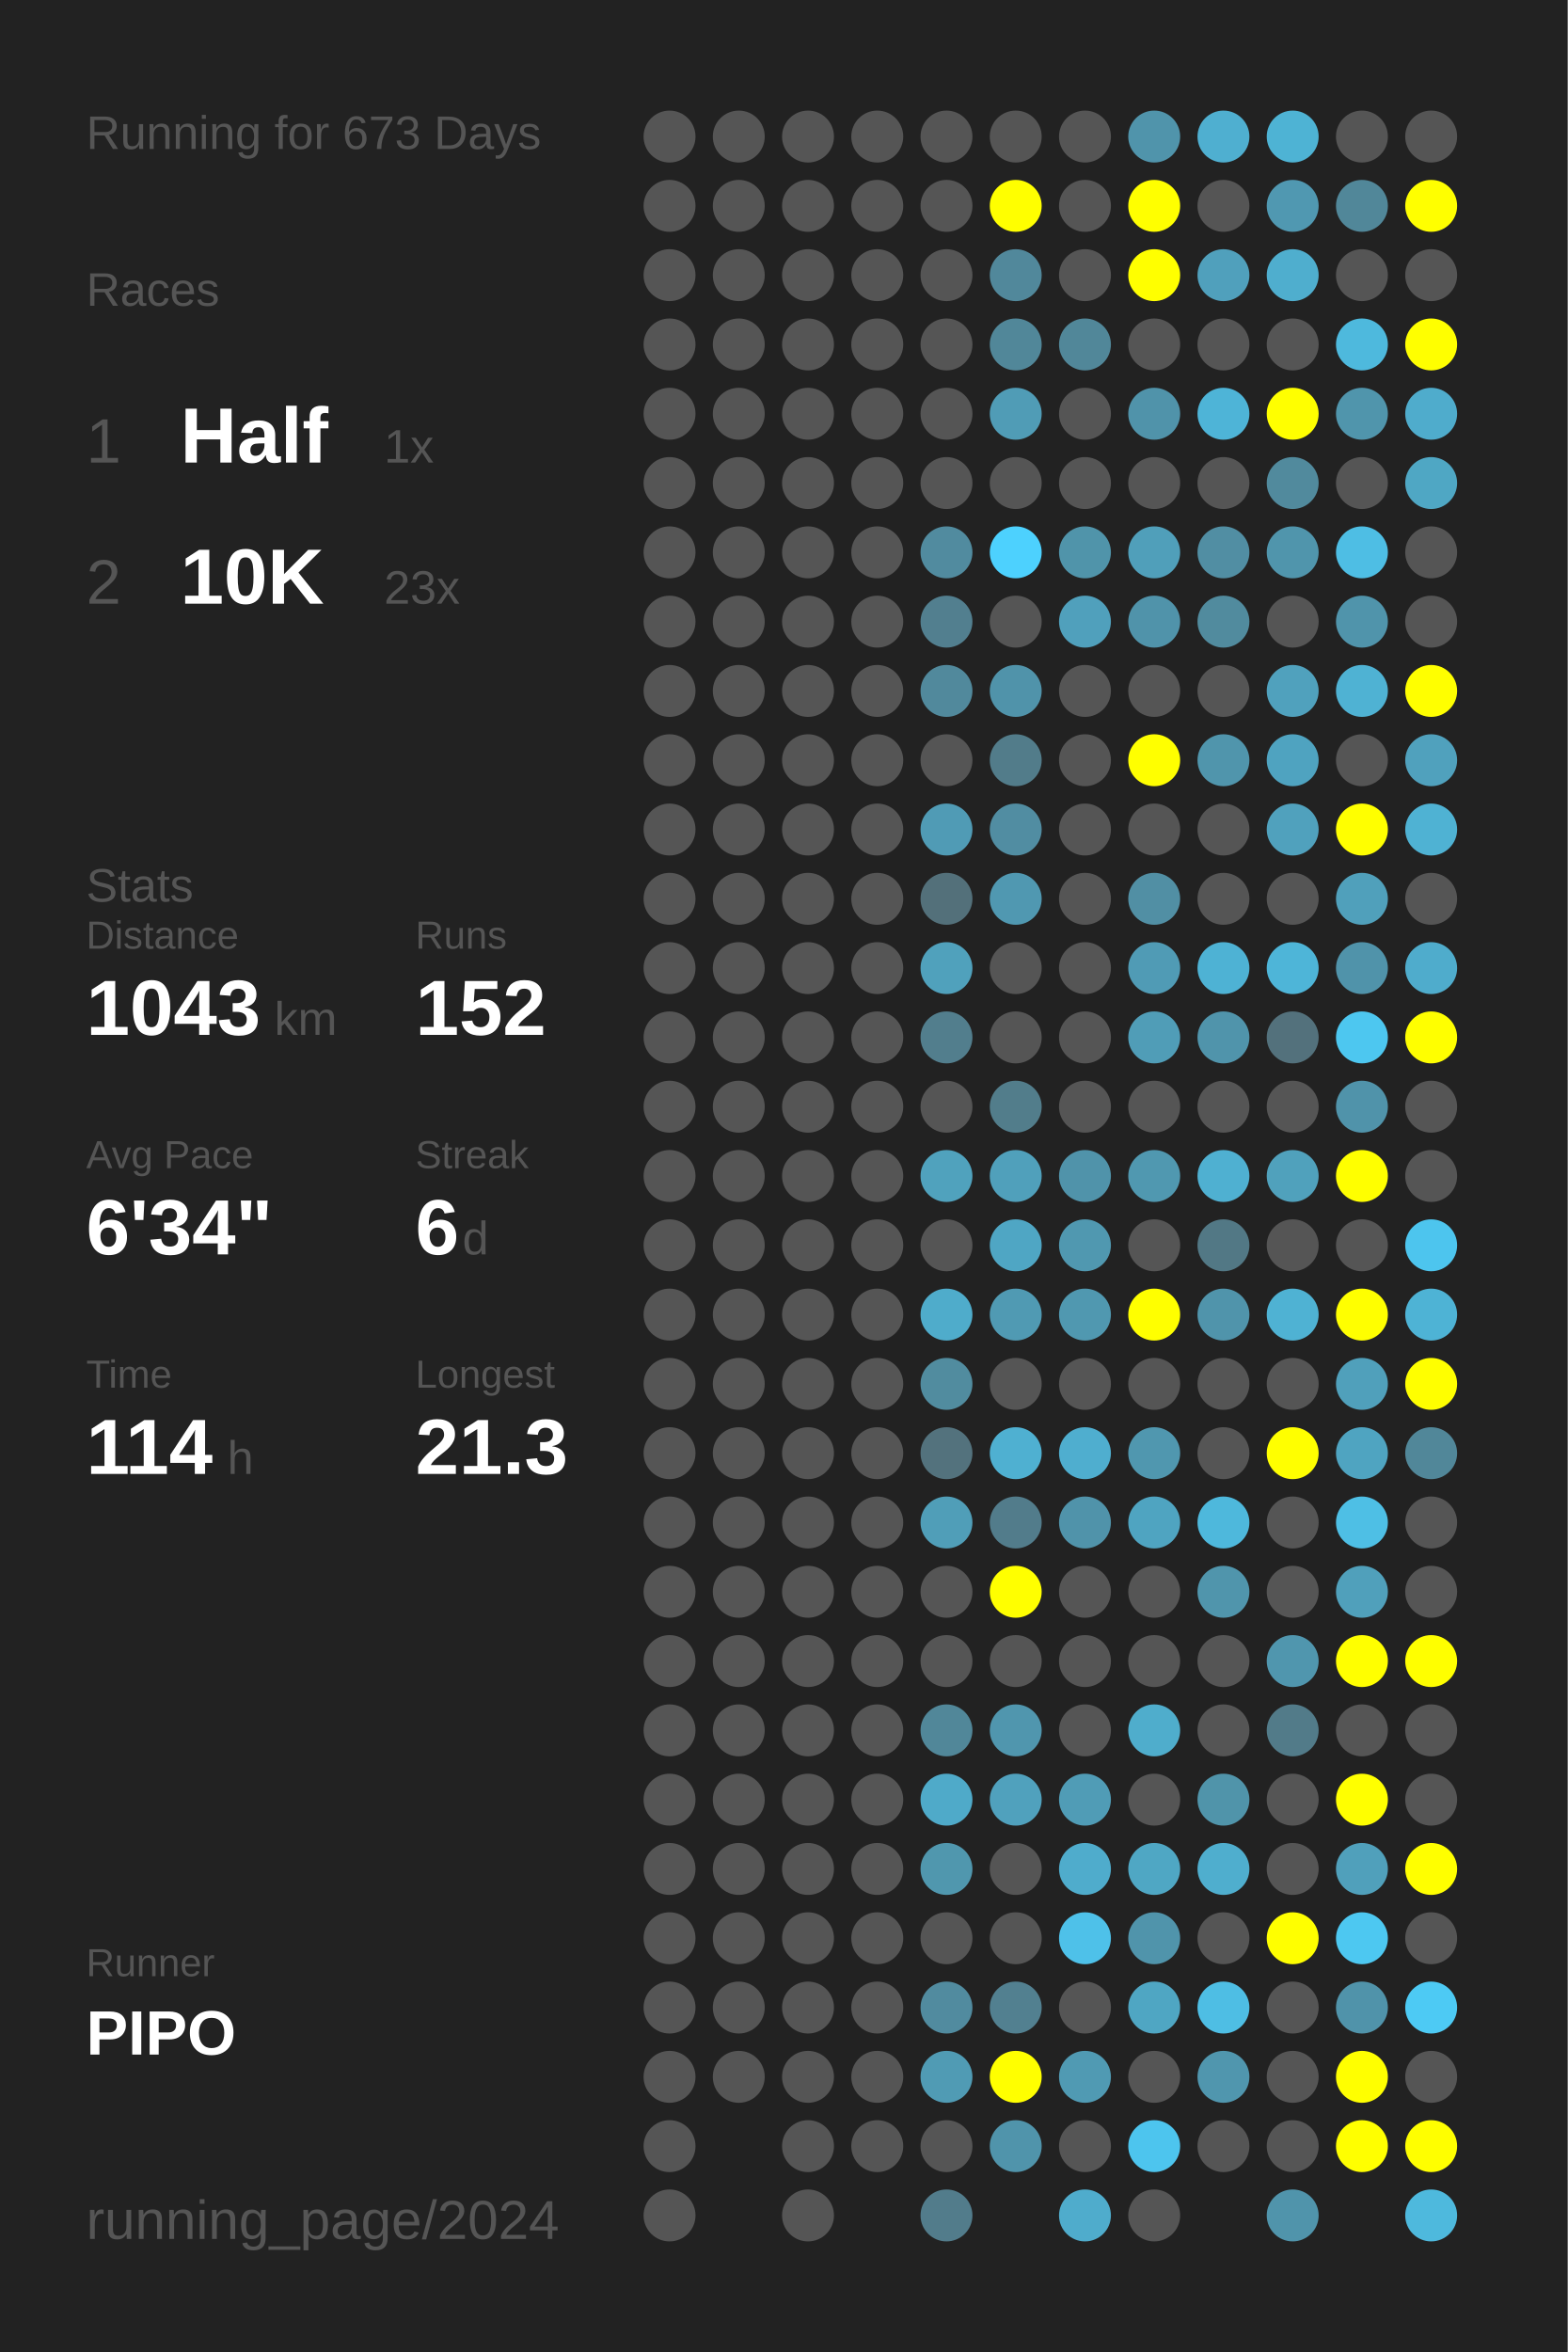
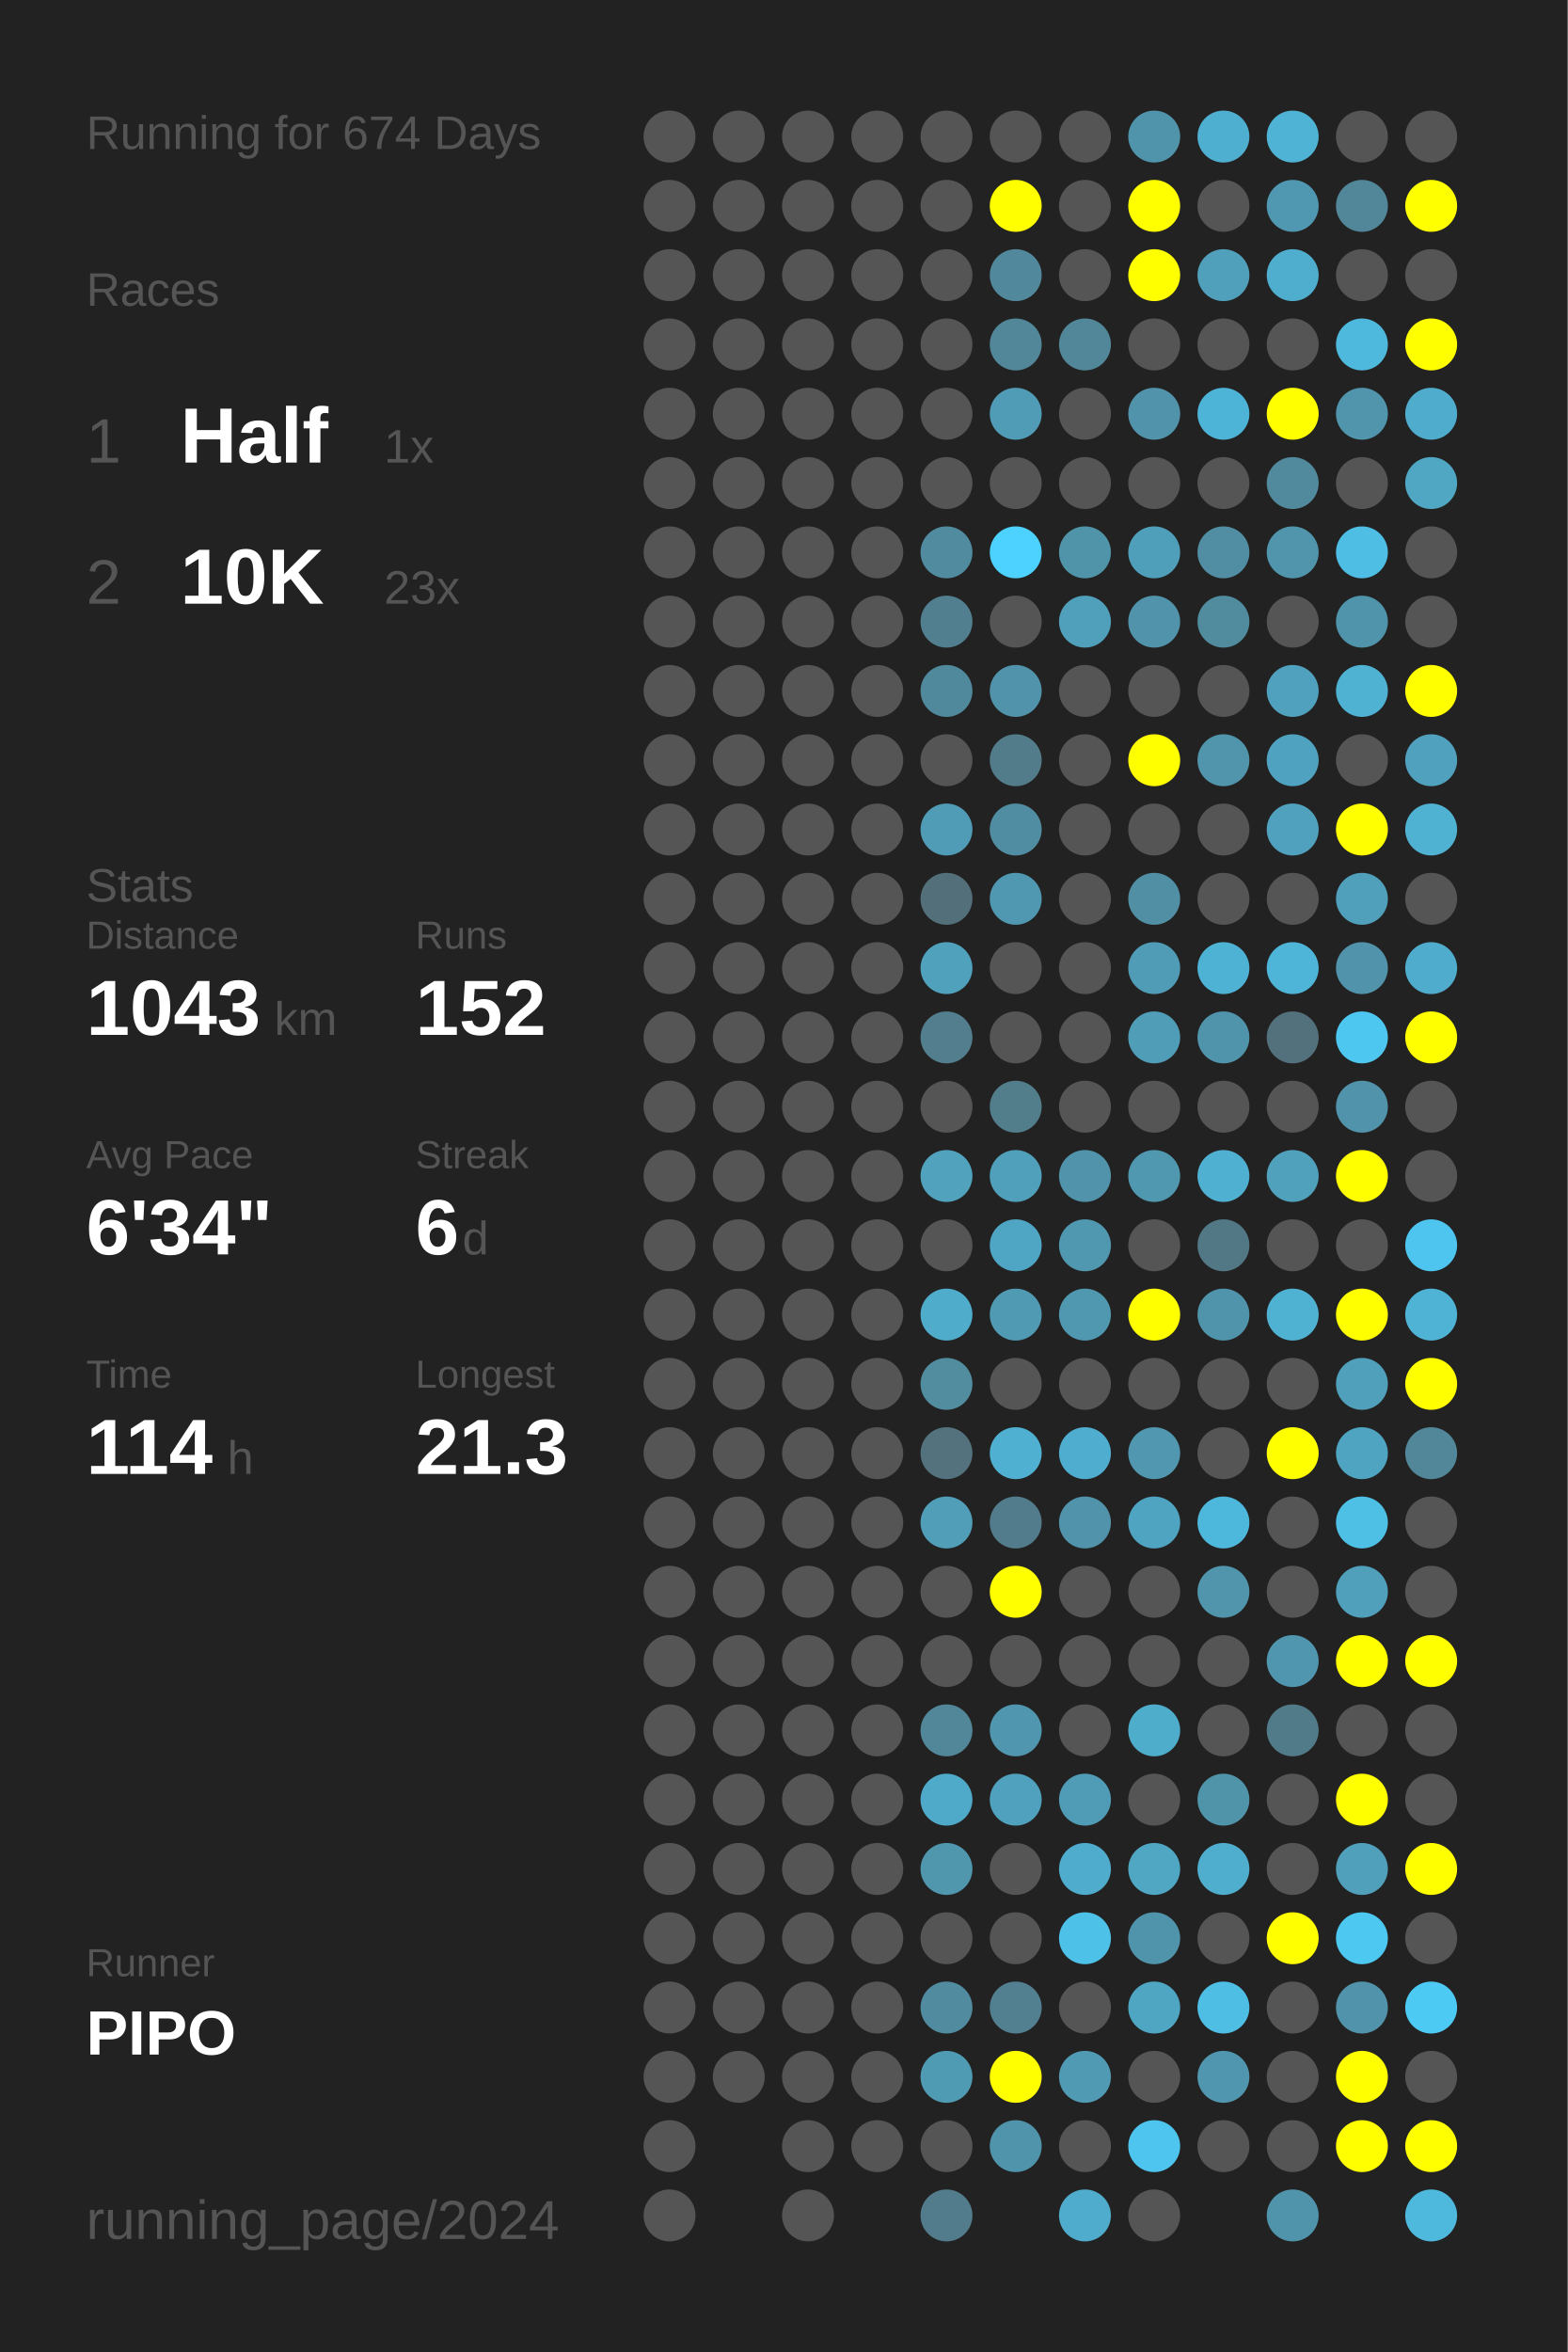
<svg xmlns="http://www.w3.org/2000/svg" baseProfile="full" height="300mm" version="1.1" viewBox="0,0,200,300" width="200mm">
  <defs />
  <rect fill="#222222" height="300" width="200" x="0" y="0" />
-   <text fill="#555555" style="font-size:6px; font-family:Arial;" x="11" y="19">Running for 673 Days</text>
+   <text fill="#555555" style="font-size:6px; font-family:Arial;" x="11" y="19">Running for 674 Days</text>
  <text fill="#555555" style="font-size:6px; font-family:Arial;" x="11" y="39">Races</text>
  <text fill="#555555" style="font-size:8px; font-family:Arial;" x="11" y="59">1</text>
  <text fill="#FFFFFF" style="font-size:10px; font-family:Arial; font-weight:bold;" x="23" y="59">Half</text>
  <text fill="#555555" style="font-size:6px; font-family:Arial;" x="49" y="59">1x</text>
  <text fill="#555555" style="font-size:8px; font-family:Arial;" x="11" y="77">2</text>
  <text fill="#FFFFFF" style="font-size:10px; font-family:Arial; font-weight:bold;" x="23" y="77">10K</text>
  <text fill="#555555" style="font-size:6px; font-family:Arial;" x="49" y="77">23x</text>
  <text fill="#555555" style="font-size:6px; font-family:Arial;" x="11" y="115">Stats</text>
  <text fill="#555555" style="font-size:5px; font-family:Arial;" x="11" y="121">Distance</text>
  <text fill="#FFFFFF" style="font-size:10px; font-family:Arial; font-weight:bold;" x="11" y="132">1043</text>
  <text fill="#555555" style="font-size:6px; font-family:Arial;" x="35" y="132">km</text>
  <text fill="#555555" style="font-size:5px; font-family:Arial;" x="53" y="121">Runs</text>
  <text fill="#FFFFFF" style="font-size:10px; font-family:Arial; font-weight:bold;" x="53" y="132">152</text>
  <text fill="#555555" style="font-size:5px; font-family:Arial;" x="11" y="149">Avg Pace</text>
  <text fill="#FFFFFF" style="font-size:10px; font-family:Arial; font-weight:bold;" x="11" y="160">6'34"</text>
  <text fill="#555555" style="font-size:5px; font-family:Arial;" x="53" y="149">Streak</text>
  <text fill="#FFFFFF" style="font-size:10px; font-family:Arial; font-weight:bold;" x="53" y="160">6</text>
  <text fill="#555555" style="font-size:6px; font-family:Arial;" x="59" y="160">d</text>
  <text fill="#555555" style="font-size:5px; font-family:Arial;" x="11" y="177">Time</text>
  <text fill="#FFFFFF" style="font-size:10px; font-family:Arial; font-weight:bold;" x="11" y="188">114</text>
  <text fill="#555555" style="font-size:6px; font-family:Arial;" x="29" y="188">h</text>
  <text fill="#555555" style="font-size:5px; font-family:Arial;" x="53" y="177">Longest</text>
  <text fill="#FFFFFF" style="font-size:10px; font-family:Arial; font-weight:bold;" x="53" y="188">21.3</text>
  <text fill="#555555" style="font-size:5px; font-family:Arial;" x="11" y="252.065">Runner</text>
  <text fill="#FFFFFF" style="font-size:8px; font-family:Arial; font-weight:bold;" x="11" y="262.065">PIPO</text>
  <text fill="#555555" style="font-size:7px; font-family:Arial;" x="11" y="285.581">running_page/2024</text>
  <circle cx="85.417" cy="17.419" fill="#555555" r="3.312" />
  <circle cx="85.417" cy="26.258" fill="#555555" r="3.312" />
  <circle cx="85.417" cy="35.097" fill="#555555" r="3.312" />
  <circle cx="85.417" cy="43.935" fill="#555555" r="3.312" />
  <circle cx="85.417" cy="52.774" fill="#555555" r="3.312" />
  <circle cx="85.417" cy="61.613" fill="#555555" r="3.312" />
  <circle cx="85.417" cy="70.452" fill="#555555" r="3.312" />
  <circle cx="85.417" cy="79.29" fill="#555555" r="3.312" />
  <circle cx="85.417" cy="88.129" fill="#555555" r="3.312" />
  <circle cx="85.417" cy="96.968" fill="#555555" r="3.312" />
  <circle cx="85.417" cy="105.806" fill="#555555" r="3.312" />
  <circle cx="85.417" cy="114.645" fill="#555555" r="3.312" />
  <circle cx="85.417" cy="123.484" fill="#555555" r="3.312" />
  <circle cx="85.417" cy="132.323" fill="#555555" r="3.312" />
  <circle cx="85.417" cy="141.161" fill="#555555" r="3.312" />
  <circle cx="85.417" cy="150" fill="#555555" r="3.312" />
  <circle cx="85.417" cy="158.839" fill="#555555" r="3.312" />
  <circle cx="85.417" cy="167.677" fill="#555555" r="3.312" />
  <circle cx="85.417" cy="176.516" fill="#555555" r="3.312" />
  <circle cx="85.417" cy="185.355" fill="#555555" r="3.312" />
  <circle cx="85.417" cy="194.194" fill="#555555" r="3.312" />
  <circle cx="85.417" cy="203.032" fill="#555555" r="3.312" />
  <circle cx="85.417" cy="211.871" fill="#555555" r="3.312" />
  <circle cx="85.417" cy="220.71" fill="#555555" r="3.312" />
  <circle cx="85.417" cy="229.548" fill="#555555" r="3.312" />
  <circle cx="85.417" cy="238.387" fill="#555555" r="3.312" />
  <circle cx="85.417" cy="247.226" fill="#555555" r="3.312" />
  <circle cx="85.417" cy="256.065" fill="#555555" r="3.312" />
  <circle cx="85.417" cy="264.903" fill="#555555" r="3.312" />
  <circle cx="85.417" cy="273.742" fill="#555555" r="3.312" />
  <circle cx="85.417" cy="282.581" fill="#555555" r="3.312" />
  <circle cx="94.25" cy="17.419" fill="#555555" r="3.312" />
  <circle cx="94.25" cy="26.258" fill="#555555" r="3.312" />
  <circle cx="94.25" cy="35.097" fill="#555555" r="3.312" />
  <circle cx="94.25" cy="43.935" fill="#555555" r="3.312" />
  <circle cx="94.25" cy="52.774" fill="#555555" r="3.312" />
  <circle cx="94.25" cy="61.613" fill="#555555" r="3.312" />
  <circle cx="94.25" cy="70.452" fill="#555555" r="3.312" />
  <circle cx="94.25" cy="79.29" fill="#555555" r="3.312" />
  <circle cx="94.25" cy="88.129" fill="#555555" r="3.312" />
  <circle cx="94.25" cy="96.968" fill="#555555" r="3.312" />
  <circle cx="94.25" cy="105.806" fill="#555555" r="3.312" />
  <circle cx="94.25" cy="114.645" fill="#555555" r="3.312" />
  <circle cx="94.25" cy="123.484" fill="#555555" r="3.312" />
  <circle cx="94.25" cy="132.323" fill="#555555" r="3.312" />
  <circle cx="94.25" cy="141.161" fill="#555555" r="3.312" />
  <circle cx="94.25" cy="150" fill="#555555" r="3.312" />
  <circle cx="94.25" cy="158.839" fill="#555555" r="3.312" />
  <circle cx="94.25" cy="167.677" fill="#555555" r="3.312" />
  <circle cx="94.25" cy="176.516" fill="#555555" r="3.312" />
  <circle cx="94.25" cy="185.355" fill="#555555" r="3.312" />
  <circle cx="94.25" cy="194.194" fill="#555555" r="3.312" />
  <circle cx="94.25" cy="203.032" fill="#555555" r="3.312" />
  <circle cx="94.25" cy="211.871" fill="#555555" r="3.312" />
  <circle cx="94.25" cy="220.71" fill="#555555" r="3.312" />
  <circle cx="94.25" cy="229.548" fill="#555555" r="3.312" />
  <circle cx="94.25" cy="238.387" fill="#555555" r="3.312" />
  <circle cx="94.25" cy="247.226" fill="#555555" r="3.312" />
  <circle cx="94.25" cy="256.065" fill="#555555" r="3.312" />
  <circle cx="94.25" cy="264.903" fill="#555555" r="3.312" />
  <circle cx="103.083" cy="17.419" fill="#555555" r="3.312" />
  <circle cx="103.083" cy="26.258" fill="#555555" r="3.312" />
  <circle cx="103.083" cy="35.097" fill="#555555" r="3.312" />
  <circle cx="103.083" cy="43.935" fill="#555555" r="3.312" />
  <circle cx="103.083" cy="52.774" fill="#555555" r="3.312" />
  <circle cx="103.083" cy="61.613" fill="#555555" r="3.312" />
  <circle cx="103.083" cy="70.452" fill="#555555" r="3.312" />
  <circle cx="103.083" cy="79.29" fill="#555555" r="3.312" />
  <circle cx="103.083" cy="88.129" fill="#555555" r="3.312" />
  <circle cx="103.083" cy="96.968" fill="#555555" r="3.312" />
  <circle cx="103.083" cy="105.806" fill="#555555" r="3.312" />
  <circle cx="103.083" cy="114.645" fill="#555555" r="3.312" />
  <circle cx="103.083" cy="123.484" fill="#555555" r="3.312" />
  <circle cx="103.083" cy="132.323" fill="#555555" r="3.312" />
  <circle cx="103.083" cy="141.161" fill="#555555" r="3.312" />
  <circle cx="103.083" cy="150" fill="#555555" r="3.312" />
  <circle cx="103.083" cy="158.839" fill="#555555" r="3.312" />
  <circle cx="103.083" cy="167.677" fill="#555555" r="3.312" />
  <circle cx="103.083" cy="176.516" fill="#555555" r="3.312" />
  <circle cx="103.083" cy="185.355" fill="#555555" r="3.312" />
  <circle cx="103.083" cy="194.194" fill="#555555" r="3.312" />
  <circle cx="103.083" cy="203.032" fill="#555555" r="3.312" />
  <circle cx="103.083" cy="211.871" fill="#555555" r="3.312" />
  <circle cx="103.083" cy="220.71" fill="#555555" r="3.312" />
  <circle cx="103.083" cy="229.548" fill="#555555" r="3.312" />
  <circle cx="103.083" cy="238.387" fill="#555555" r="3.312" />
  <circle cx="103.083" cy="247.226" fill="#555555" r="3.312" />
  <circle cx="103.083" cy="256.065" fill="#555555" r="3.312" />
  <circle cx="103.083" cy="264.903" fill="#555555" r="3.312" />
  <circle cx="103.083" cy="273.742" fill="#555555" r="3.312" />
  <circle cx="103.083" cy="282.581" fill="#555555" r="3.312" />
  <circle cx="111.917" cy="17.419" fill="#555555" r="3.312" />
  <circle cx="111.917" cy="26.258" fill="#555555" r="3.312" />
  <circle cx="111.917" cy="35.097" fill="#555555" r="3.312" />
  <circle cx="111.917" cy="43.935" fill="#555555" r="3.312" />
  <circle cx="111.917" cy="52.774" fill="#555555" r="3.312" />
  <circle cx="111.917" cy="61.613" fill="#555555" r="3.312" />
  <circle cx="111.917" cy="70.452" fill="#555555" r="3.312" />
  <circle cx="111.917" cy="79.29" fill="#555555" r="3.312" />
  <circle cx="111.917" cy="88.129" fill="#555555" r="3.312" />
  <circle cx="111.917" cy="96.968" fill="#555555" r="3.312" />
  <circle cx="111.917" cy="105.806" fill="#555555" r="3.312" />
  <circle cx="111.917" cy="114.645" fill="#555555" r="3.312" />
  <circle cx="111.917" cy="123.484" fill="#555555" r="3.312" />
  <circle cx="111.917" cy="132.323" fill="#555555" r="3.312" />
  <circle cx="111.917" cy="141.161" fill="#555555" r="3.312" />
  <circle cx="111.917" cy="150" fill="#555555" r="3.312" />
  <circle cx="111.917" cy="158.839" fill="#555555" r="3.312" />
  <circle cx="111.917" cy="167.677" fill="#555555" r="3.312" />
  <circle cx="111.917" cy="176.516" fill="#555555" r="3.312" />
  <circle cx="111.917" cy="185.355" fill="#555555" r="3.312" />
  <circle cx="111.917" cy="194.194" fill="#555555" r="3.312" />
  <circle cx="111.917" cy="203.032" fill="#555555" r="3.312" />
  <circle cx="111.917" cy="211.871" fill="#555555" r="3.312" />
  <circle cx="111.917" cy="220.71" fill="#555555" r="3.312" />
  <circle cx="111.917" cy="229.548" fill="#555555" r="3.312" />
  <circle cx="111.917" cy="238.387" fill="#555555" r="3.312" />
  <circle cx="111.917" cy="247.226" fill="#555555" r="3.312" />
  <circle cx="111.917" cy="256.065" fill="#555555" r="3.312" />
  <circle cx="111.917" cy="264.903" fill="#555555" r="3.312" />
  <circle cx="111.917" cy="273.742" fill="#555555" r="3.312" />
  <circle cx="120.75" cy="17.419" fill="#555555" r="3.312" />
  <circle cx="120.75" cy="26.258" fill="#555555" r="3.312" />
  <circle cx="120.75" cy="35.097" fill="#555555" r="3.312" />
  <circle cx="120.75" cy="43.935" fill="#555555" r="3.312" />
  <circle cx="120.75" cy="52.774" fill="#555555" r="3.312" />
  <circle cx="120.75" cy="61.613" fill="#555555" r="3.312" />
  <circle cx="120.75" cy="70.452" fill="#518b9f" r="3.312" />
  <circle cx="120.75" cy="79.29" fill="#527f8f" r="3.312" />
  <circle cx="120.75" cy="88.129" fill="#51899c" r="3.312" />
  <circle cx="120.75" cy="96.968" fill="#555555" r="3.312" />
  <circle cx="120.75" cy="105.806" fill="#509bb5" r="3.312" />
  <circle cx="120.75" cy="114.645" fill="#53707a" r="3.312" />
  <circle cx="120.75" cy="123.484" fill="#50a1bc" r="3.312" />
  <circle cx="120.75" cy="132.323" fill="#527e8d" r="3.312" />
  <circle cx="120.75" cy="141.161" fill="#555555" r="3.312" />
  <circle cx="120.75" cy="150" fill="#50a2bd" r="3.312" />
  <circle cx="120.75" cy="158.839" fill="#555555" r="3.312" />
  <circle cx="120.75" cy="167.677" fill="#4faccb" r="3.312" />
  <circle cx="120.75" cy="176.516" fill="#518c9f" r="3.312" />
  <circle cx="120.75" cy="185.355" fill="#53727d" r="3.312" />
  <circle cx="120.75" cy="194.194" fill="#509eb8" r="3.312" />
  <circle cx="120.75" cy="203.032" fill="#555555" r="3.312" />
  <circle cx="120.75" cy="211.871" fill="#555555" r="3.312" />
  <circle cx="120.75" cy="220.71" fill="#518799" r="3.312" />
  <circle cx="120.75" cy="229.548" fill="#4faac9" r="3.312" />
  <circle cx="120.75" cy="238.387" fill="#5097ae" r="3.312" />
  <circle cx="120.75" cy="247.226" fill="#555555" r="3.312" />
  <circle cx="120.75" cy="256.065" fill="#518b9f" r="3.312" />
  <circle cx="120.75" cy="264.903" fill="#509bb4" r="3.312" />
  <circle cx="120.75" cy="273.742" fill="#555555" r="3.312" />
  <circle cx="120.75" cy="282.581" fill="#527c8b" r="3.312" />
  <circle cx="129.583" cy="17.419" fill="#555555" r="3.312" />
  <circle cx="129.583" cy="26.258" fill="#FFFF00" r="3.312" />
  <circle cx="129.583" cy="35.097" fill="#51889b" r="3.312" />
  <circle cx="129.583" cy="43.935" fill="#518799" r="3.312" />
  <circle cx="129.583" cy="52.774" fill="#509cb6" r="3.312" />
  <circle cx="129.583" cy="61.613" fill="#555555" r="3.312" />
  <circle cx="129.583" cy="70.452" fill="#4dd1fe" r="3.312" />
  <circle cx="129.583" cy="79.29" fill="#555555" r="3.312" />
  <circle cx="129.583" cy="88.129" fill="#5093aa" r="3.312" />
  <circle cx="129.583" cy="96.968" fill="#527c8a" r="3.312" />
  <circle cx="129.583" cy="105.806" fill="#518da2" r="3.312" />
  <circle cx="129.583" cy="114.645" fill="#5098b1" r="3.312" />
  <circle cx="129.583" cy="123.484" fill="#555555" r="3.312" />
  <circle cx="129.583" cy="132.323" fill="#555555" r="3.312" />
  <circle cx="129.583" cy="141.161" fill="#527d8b" r="3.312" />
  <circle cx="129.583" cy="150" fill="#50a0bb" r="3.312" />
  <circle cx="129.583" cy="158.839" fill="#4fa6c4" r="3.312" />
  <circle cx="129.583" cy="167.677" fill="#509ab3" r="3.312" />
  <circle cx="129.583" cy="176.516" fill="#555555" r="3.312" />
  <circle cx="129.583" cy="185.355" fill="#4fb0d1" r="3.312" />
  <circle cx="129.583" cy="194.194" fill="#527c8b" r="3.312" />
  <circle cx="129.583" cy="203.032" fill="#FFFF00" r="3.312" />
  <circle cx="129.583" cy="211.871" fill="#555555" r="3.312" />
  <circle cx="129.583" cy="220.71" fill="#5096ae" r="3.312" />
  <circle cx="129.583" cy="229.548" fill="#50a1bd" r="3.312" />
  <circle cx="129.583" cy="238.387" fill="#555555" r="3.312" />
  <circle cx="129.583" cy="247.226" fill="#555555" r="3.312" />
  <circle cx="129.583" cy="256.065" fill="#528090" r="3.312" />
  <circle cx="129.583" cy="264.903" fill="#FFFF00" r="3.312" />
  <circle cx="129.583" cy="273.742" fill="#5094ab" r="3.312" />
  <circle cx="138.417" cy="17.419" fill="#555555" r="3.312" />
  <circle cx="138.417" cy="26.258" fill="#555555" r="3.312" />
  <circle cx="138.417" cy="35.097" fill="#555555" r="3.312" />
  <circle cx="138.417" cy="43.935" fill="#518799" r="3.312" />
  <circle cx="138.417" cy="52.774" fill="#555555" r="3.312" />
  <circle cx="138.417" cy="61.613" fill="#555555" r="3.312" />
  <circle cx="138.417" cy="70.452" fill="#5094aa" r="3.312" />
  <circle cx="138.417" cy="79.29" fill="#50a0bc" r="3.312" />
  <circle cx="138.417" cy="88.129" fill="#555555" r="3.312" />
  <circle cx="138.417" cy="96.968" fill="#555555" r="3.312" />
  <circle cx="138.417" cy="105.806" fill="#555555" r="3.312" />
  <circle cx="138.417" cy="114.645" fill="#555555" r="3.312" />
  <circle cx="138.417" cy="123.484" fill="#555555" r="3.312" />
  <circle cx="138.417" cy="132.323" fill="#555555" r="3.312" />
  <circle cx="138.417" cy="141.161" fill="#555555" r="3.312" />
  <circle cx="138.417" cy="150" fill="#5093aa" r="3.312" />
  <circle cx="138.417" cy="158.839" fill="#5098b0" r="3.312" />
  <circle cx="138.417" cy="167.677" fill="#5098b0" r="3.312" />
  <circle cx="138.417" cy="176.516" fill="#555555" r="3.312" />
  <circle cx="138.417" cy="185.355" fill="#4faecf" r="3.312" />
  <circle cx="138.417" cy="194.194" fill="#5093aa" r="3.312" />
  <circle cx="138.417" cy="203.032" fill="#555555" r="3.312" />
  <circle cx="138.417" cy="211.871" fill="#555555" r="3.312" />
  <circle cx="138.417" cy="220.71" fill="#555555" r="3.312" />
  <circle cx="138.417" cy="229.548" fill="#509cb6" r="3.312" />
  <circle cx="138.417" cy="238.387" fill="#4faccc" r="3.312" />
  <circle cx="138.417" cy="247.226" fill="#4ec1e9" r="3.312" />
  <circle cx="138.417" cy="256.065" fill="#555555" r="3.312" />
  <circle cx="138.417" cy="264.903" fill="#509ab3" r="3.312" />
  <circle cx="138.417" cy="273.742" fill="#555555" r="3.312" />
  <circle cx="138.417" cy="282.581" fill="#4faccc" r="3.312" />
  <circle cx="147.25" cy="17.419" fill="#5094ab" r="3.312" />
  <circle cx="147.25" cy="26.258" fill="#FFFF00" r="3.312" />
  <circle cx="147.25" cy="35.097" fill="#FFFF00" r="3.312" />
  <circle cx="147.25" cy="43.935" fill="#555555" r="3.312" />
  <circle cx="147.25" cy="52.774" fill="#5093aa" r="3.312" />
  <circle cx="147.25" cy="61.613" fill="#555555" r="3.312" />
  <circle cx="147.25" cy="70.452" fill="#509fba" r="3.312" />
  <circle cx="147.25" cy="79.29" fill="#5093aa" r="3.312" />
  <circle cx="147.25" cy="88.129" fill="#555555" r="3.312" />
  <circle cx="147.25" cy="96.968" fill="#FFFF00" r="3.312" />
  <circle cx="147.25" cy="105.806" fill="#555555" r="3.312" />
  <circle cx="147.25" cy="114.645" fill="#518fa4" r="3.312" />
  <circle cx="147.25" cy="123.484" fill="#509bb5" r="3.312" />
  <circle cx="147.25" cy="132.323" fill="#509db7" r="3.312" />
  <circle cx="147.25" cy="141.161" fill="#555555" r="3.312" />
  <circle cx="147.25" cy="150" fill="#5098b0" r="3.312" />
  <circle cx="147.25" cy="158.839" fill="#555555" r="3.312" />
  <circle cx="147.25" cy="167.677" fill="#FFFF00" r="3.312" />
  <circle cx="147.25" cy="176.516" fill="#555555" r="3.312" />
  <circle cx="147.25" cy="185.355" fill="#5097af" r="3.312" />
  <circle cx="147.25" cy="194.194" fill="#4fa4c1" r="3.312" />
  <circle cx="147.25" cy="203.032" fill="#555555" r="3.312" />
  <circle cx="147.25" cy="211.871" fill="#555555" r="3.312" />
  <circle cx="147.25" cy="220.71" fill="#4fadcc" r="3.312" />
  <circle cx="147.25" cy="229.548" fill="#555555" r="3.312" />
  <circle cx="147.25" cy="238.387" fill="#4fa7c4" r="3.312" />
  <circle cx="147.25" cy="247.226" fill="#5094ab" r="3.312" />
  <circle cx="147.25" cy="256.065" fill="#4fa6c3" r="3.312" />
  <circle cx="147.25" cy="264.903" fill="#555555" r="3.312" />
  <circle cx="147.25" cy="273.742" fill="#4dc5ee" r="3.312" />
  <circle cx="147.25" cy="282.581" fill="#555555" r="3.312" />
  <circle cx="156.083" cy="17.419" fill="#4fafd0" r="3.312" />
  <circle cx="156.083" cy="26.258" fill="#555555" r="3.312" />
  <circle cx="156.083" cy="35.097" fill="#50a0bc" r="3.312" />
  <circle cx="156.083" cy="43.935" fill="#555555" r="3.312" />
  <circle cx="156.083" cy="52.774" fill="#4eb4d7" r="3.312" />
  <circle cx="156.083" cy="61.613" fill="#555555" r="3.312" />
  <circle cx="156.083" cy="70.452" fill="#518ea3" r="3.312" />
  <circle cx="156.083" cy="79.29" fill="#518b9e" r="3.312" />
  <circle cx="156.083" cy="88.129" fill="#555555" r="3.312" />
  <circle cx="156.083" cy="96.968" fill="#5095ac" r="3.312" />
  <circle cx="156.083" cy="105.806" fill="#555555" r="3.312" />
  <circle cx="156.083" cy="114.645" fill="#555555" r="3.312" />
  <circle cx="156.083" cy="123.484" fill="#4eb2d4" r="3.312" />
  <circle cx="156.083" cy="132.323" fill="#5094ab" r="3.312" />
  <circle cx="156.083" cy="141.161" fill="#555555" r="3.312" />
  <circle cx="156.083" cy="150" fill="#4fb0d1" r="3.312" />
  <circle cx="156.083" cy="158.839" fill="#527885" r="3.312" />
  <circle cx="156.083" cy="167.677" fill="#5094ab" r="3.312" />
  <circle cx="156.083" cy="176.516" fill="#555555" r="3.312" />
  <circle cx="156.083" cy="185.355" fill="#555555" r="3.312" />
  <circle cx="156.083" cy="194.194" fill="#4eb8dc" r="3.312" />
  <circle cx="156.083" cy="203.032" fill="#5095ac" r="3.312" />
  <circle cx="156.083" cy="211.871" fill="#555555" r="3.312" />
  <circle cx="156.083" cy="220.71" fill="#555555" r="3.312" />
  <circle cx="156.083" cy="229.548" fill="#5094aa" r="3.312" />
  <circle cx="156.083" cy="238.387" fill="#4faece" r="3.312" />
  <circle cx="156.083" cy="247.226" fill="#555555" r="3.312" />
  <circle cx="156.083" cy="256.065" fill="#4ebee4" r="3.312" />
  <circle cx="156.083" cy="264.903" fill="#5096ae" r="3.312" />
  <circle cx="156.083" cy="273.742" fill="#555555" r="3.312" />
  <circle cx="164.917" cy="17.419" fill="#4eb3d4" r="3.312" />
  <circle cx="164.917" cy="26.258" fill="#5098b1" r="3.312" />
  <circle cx="164.917" cy="35.097" fill="#4faece" r="3.312" />
  <circle cx="164.917" cy="43.935" fill="#555555" r="3.312" />
  <circle cx="164.917" cy="52.774" fill="#FFFF00" r="3.312" />
  <circle cx="164.917" cy="61.613" fill="#518a9d" r="3.312" />
  <circle cx="164.917" cy="70.452" fill="#5095ac" r="3.312" />
  <circle cx="164.917" cy="79.29" fill="#555555" r="3.312" />
  <circle cx="164.917" cy="88.129" fill="#50a1bd" r="3.312" />
  <circle cx="164.917" cy="96.968" fill="#4fa3c0" r="3.312" />
  <circle cx="164.917" cy="105.806" fill="#50a1bd" r="3.312" />
  <circle cx="164.917" cy="114.645" fill="#555555" r="3.312" />
  <circle cx="164.917" cy="123.484" fill="#4eb5d8" r="3.312" />
  <circle cx="164.917" cy="132.323" fill="#53717c" r="3.312" />
  <circle cx="164.917" cy="141.161" fill="#555555" r="3.312" />
  <circle cx="164.917" cy="150" fill="#50a1bc" r="3.312" />
  <circle cx="164.917" cy="158.839" fill="#555555" r="3.312" />
  <circle cx="164.917" cy="167.677" fill="#4fb2d3" r="3.312" />
  <circle cx="164.917" cy="176.516" fill="#555555" r="3.312" />
  <circle cx="164.917" cy="185.355" fill="#FFFF00" r="3.312" />
  <circle cx="164.917" cy="194.194" fill="#555555" r="3.312" />
  <circle cx="164.917" cy="203.032" fill="#555555" r="3.312" />
  <circle cx="164.917" cy="211.871" fill="#5096ae" r="3.312" />
  <circle cx="164.917" cy="220.71" fill="#527b89" r="3.312" />
  <circle cx="164.917" cy="229.548" fill="#555555" r="3.312" />
  <circle cx="164.917" cy="238.387" fill="#555555" r="3.312" />
  <circle cx="164.917" cy="247.226" fill="#FFFF00" r="3.312" />
  <circle cx="164.917" cy="256.065" fill="#555555" r="3.312" />
  <circle cx="164.917" cy="264.903" fill="#555555" r="3.312" />
  <circle cx="164.917" cy="273.742" fill="#555555" r="3.312" />
  <circle cx="164.917" cy="282.581" fill="#5094ab" r="3.312" />
  <circle cx="173.75" cy="17.419" fill="#555555" r="3.312" />
  <circle cx="173.75" cy="26.258" fill="#518799" r="3.312" />
  <circle cx="173.75" cy="35.097" fill="#555555" r="3.312" />
  <circle cx="173.75" cy="43.935" fill="#4eb9dd" r="3.312" />
  <circle cx="173.75" cy="52.774" fill="#5095ac" r="3.312" />
  <circle cx="173.75" cy="61.613" fill="#555555" r="3.312" />
  <circle cx="173.75" cy="70.452" fill="#4ebee4" r="3.312" />
  <circle cx="173.75" cy="79.29" fill="#5094ab" r="3.312" />
  <circle cx="173.75" cy="88.129" fill="#4fb2d3" r="3.312" />
  <circle cx="173.75" cy="96.968" fill="#555555" r="3.312" />
  <circle cx="173.75" cy="105.806" fill="#FFFF00" r="3.312" />
  <circle cx="173.75" cy="114.645" fill="#50a0bb" r="3.312" />
  <circle cx="173.75" cy="123.484" fill="#5093aa" r="3.312" />
  <circle cx="173.75" cy="132.323" fill="#4dc7f0" r="3.312" />
  <circle cx="173.75" cy="141.161" fill="#5093aa" r="3.312" />
  <circle cx="173.75" cy="150" fill="#FFFF00" r="3.312" />
  <circle cx="173.75" cy="158.839" fill="#555555" r="3.312" />
  <circle cx="173.75" cy="167.677" fill="#FFFF00" r="3.312" />
  <circle cx="173.75" cy="176.516" fill="#50a0bb" r="3.312" />
  <circle cx="173.75" cy="185.355" fill="#4fa4c1" r="3.312" />
  <circle cx="173.75" cy="194.194" fill="#4ebfe5" r="3.312" />
  <circle cx="173.75" cy="203.032" fill="#50a0bb" r="3.312" />
  <circle cx="173.75" cy="211.871" fill="#FFFF00" r="3.312" />
  <circle cx="173.75" cy="220.71" fill="#555555" r="3.312" />
  <circle cx="173.75" cy="229.548" fill="#FFFF00" r="3.312" />
  <circle cx="173.75" cy="238.387" fill="#50a0bb" r="3.312" />
  <circle cx="173.75" cy="247.226" fill="#4dc8f1" r="3.312" />
  <circle cx="173.75" cy="256.065" fill="#5093aa" r="3.312" />
  <circle cx="173.75" cy="264.903" fill="#FFFF00" r="3.312" />
  <circle cx="173.75" cy="273.742" fill="#FFFF00" r="3.312" />
  <circle cx="182.583" cy="17.419" fill="#555555" r="3.312" />
  <circle cx="182.583" cy="26.258" fill="#FFFF00" r="3.312" />
  <circle cx="182.583" cy="35.097" fill="#555555" r="3.312" />
  <circle cx="182.583" cy="43.935" fill="#FFFF00" r="3.312" />
  <circle cx="182.583" cy="52.774" fill="#4faccc" r="3.312" />
  <circle cx="182.583" cy="61.613" fill="#4fa7c4" r="3.312" />
  <circle cx="182.583" cy="70.452" fill="#555555" r="3.312" />
  <circle cx="182.583" cy="79.29" fill="#555555" r="3.312" />
  <circle cx="182.583" cy="88.129" fill="#FFFF00" r="3.312" />
  <circle cx="182.583" cy="96.968" fill="#50a1bd" r="3.312" />
  <circle cx="182.583" cy="105.806" fill="#4fb2d3" r="3.312" />
  <circle cx="182.583" cy="114.645" fill="#555555" r="3.312" />
  <circle cx="182.583" cy="123.484" fill="#4faccc" r="3.312" />
  <circle cx="182.583" cy="132.323" fill="#FFFF00" r="3.312" />
  <circle cx="182.583" cy="141.161" fill="#555555" r="3.312" />
  <circle cx="182.583" cy="150" fill="#555555" r="3.312" />
  <circle cx="182.583" cy="158.839" fill="#4dc5ee" r="3.312" />
  <circle cx="182.583" cy="167.677" fill="#4eb3d5" r="3.312" />
  <circle cx="182.583" cy="176.516" fill="#FFFF00" r="3.312" />
  <circle cx="182.583" cy="185.355" fill="#518799" r="3.312" />
  <circle cx="182.583" cy="194.194" fill="#555555" r="3.312" />
  <circle cx="182.583" cy="203.032" fill="#555555" r="3.312" />
  <circle cx="182.583" cy="211.871" fill="#FFFF00" r="3.312" />
  <circle cx="182.583" cy="220.71" fill="#555555" r="3.312" />
  <circle cx="182.583" cy="229.548" fill="#555555" r="3.312" />
  <circle cx="182.583" cy="238.387" fill="#FFFF00" r="3.312" />
  <circle cx="182.583" cy="247.226" fill="#555555" r="3.312" />
  <circle cx="182.583" cy="256.065" fill="#4dcaf4" r="3.312" />
  <circle cx="182.583" cy="264.903" fill="#555555" r="3.312" />
  <circle cx="182.583" cy="273.742" fill="#FFFF00" r="3.312" />
  <circle cx="182.583" cy="282.581" fill="#4eb9dd" r="3.312" />
</svg>
